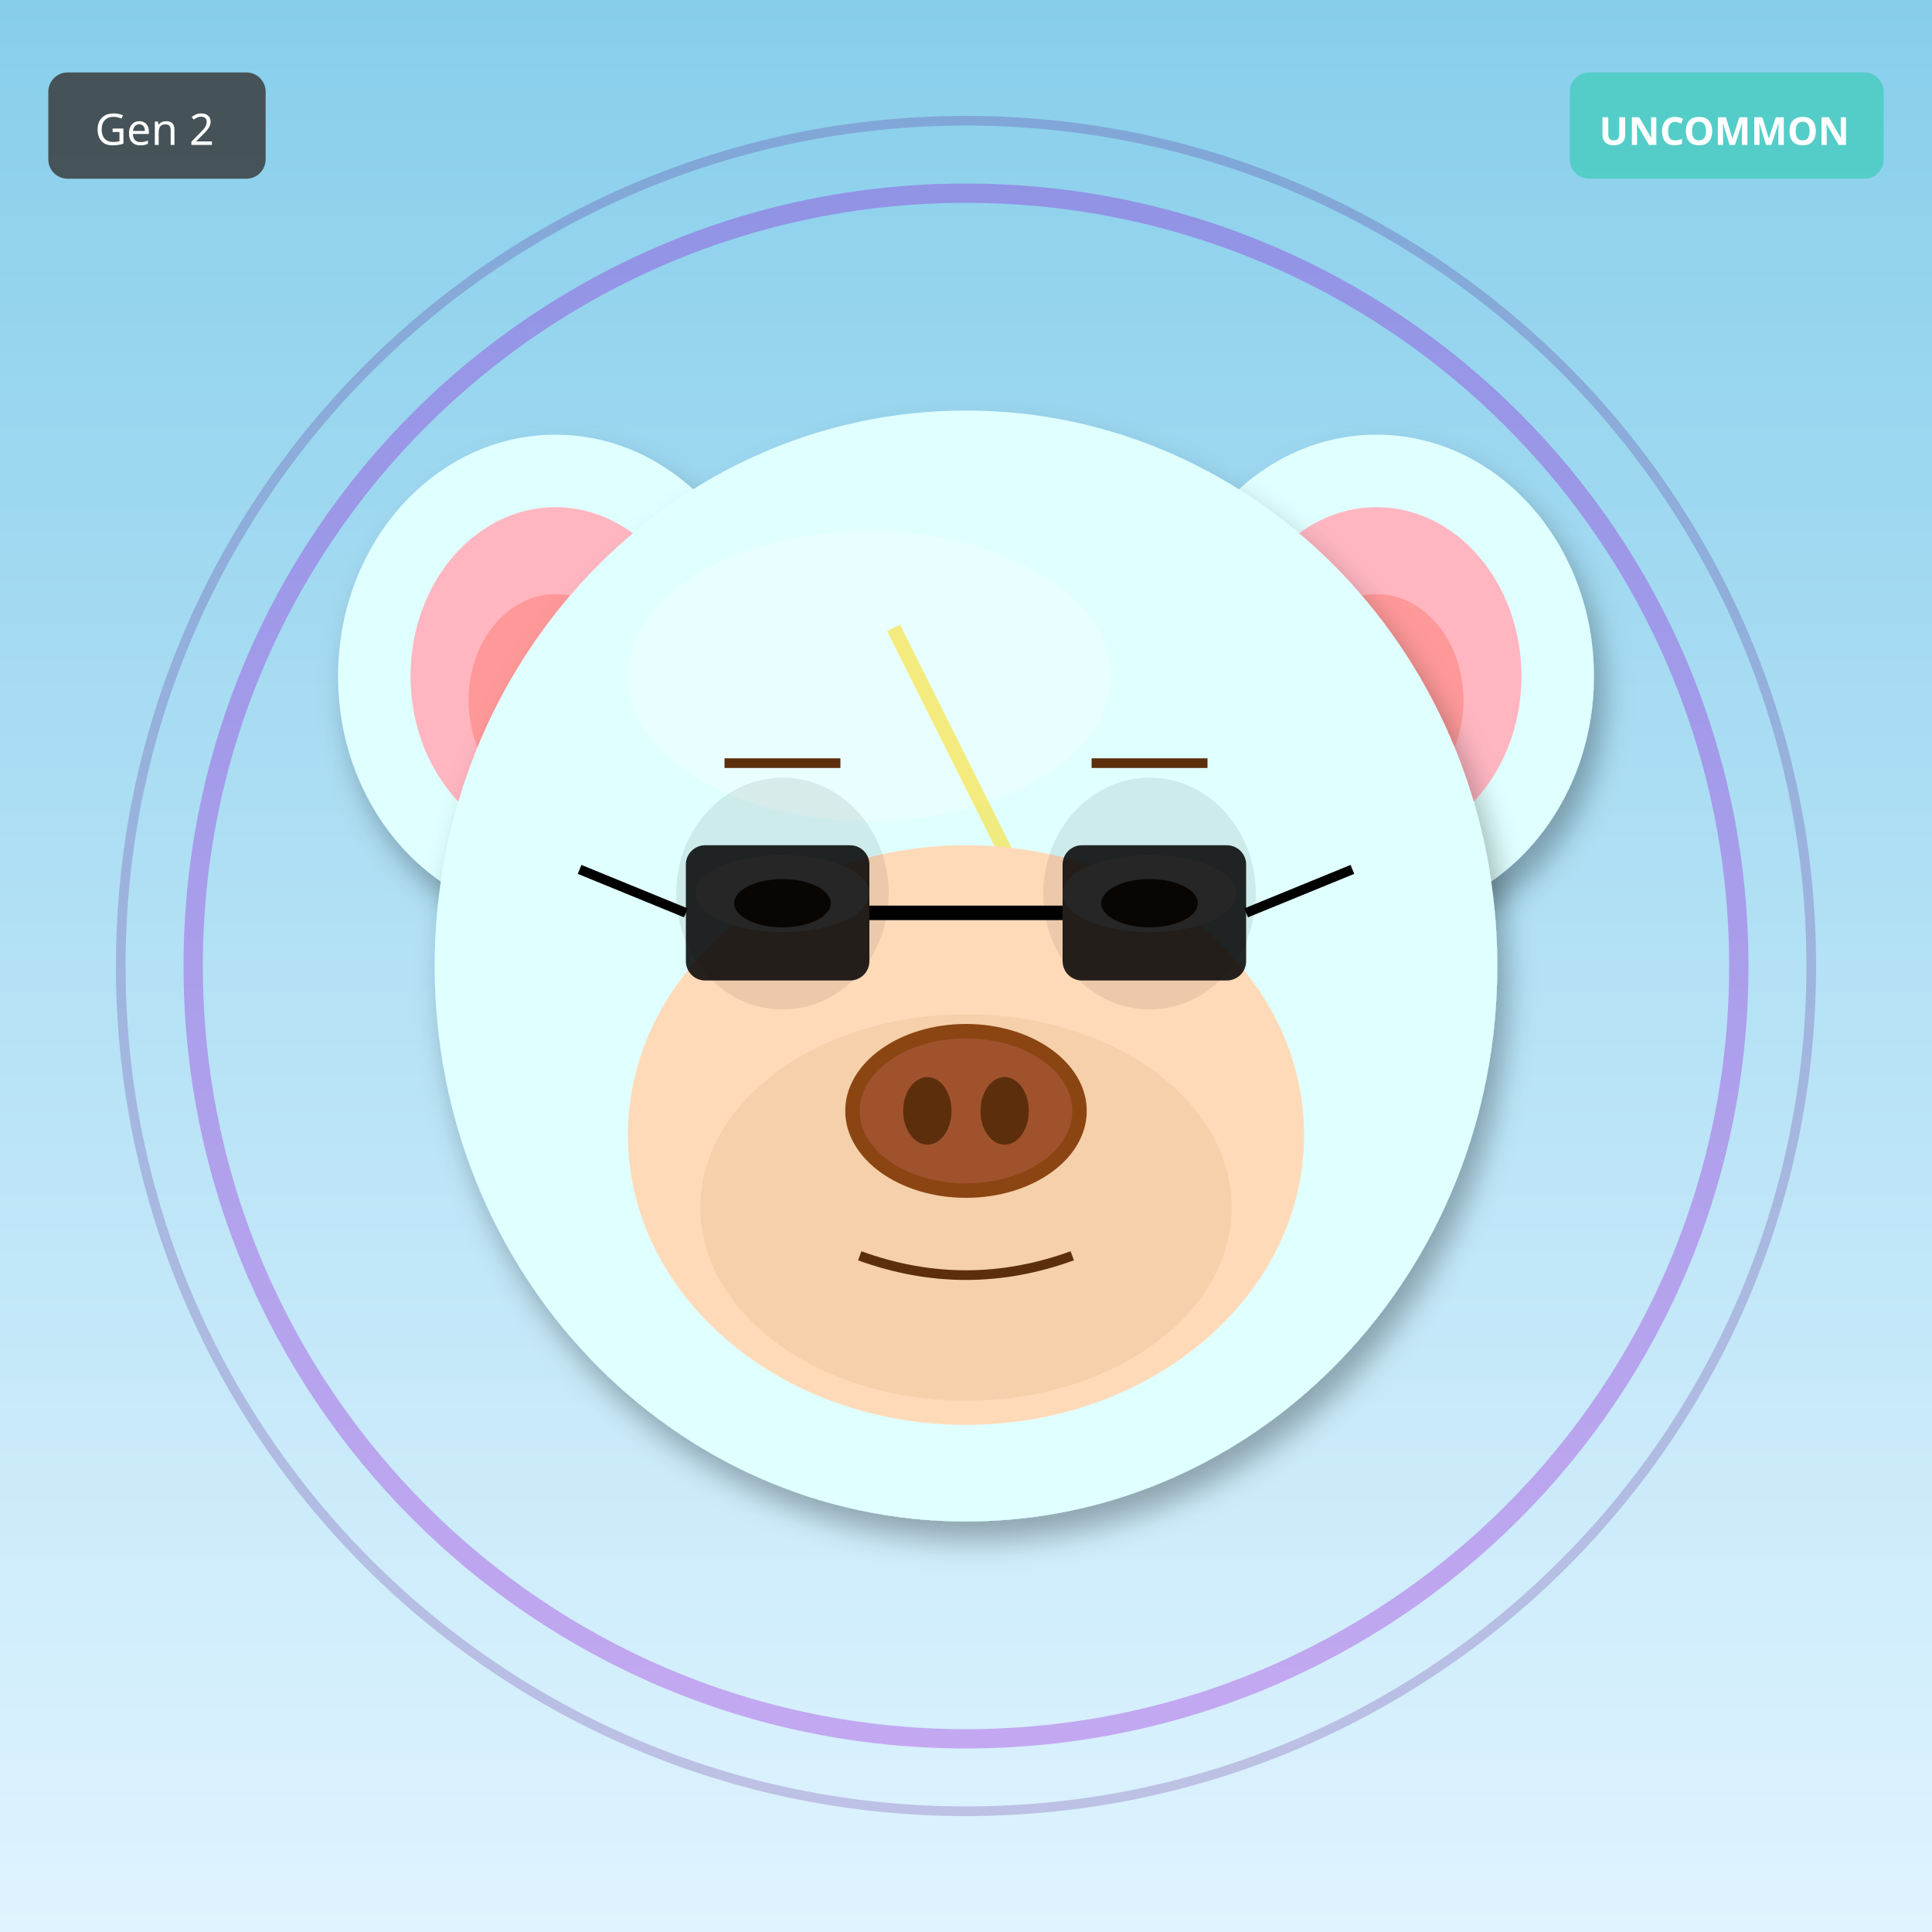
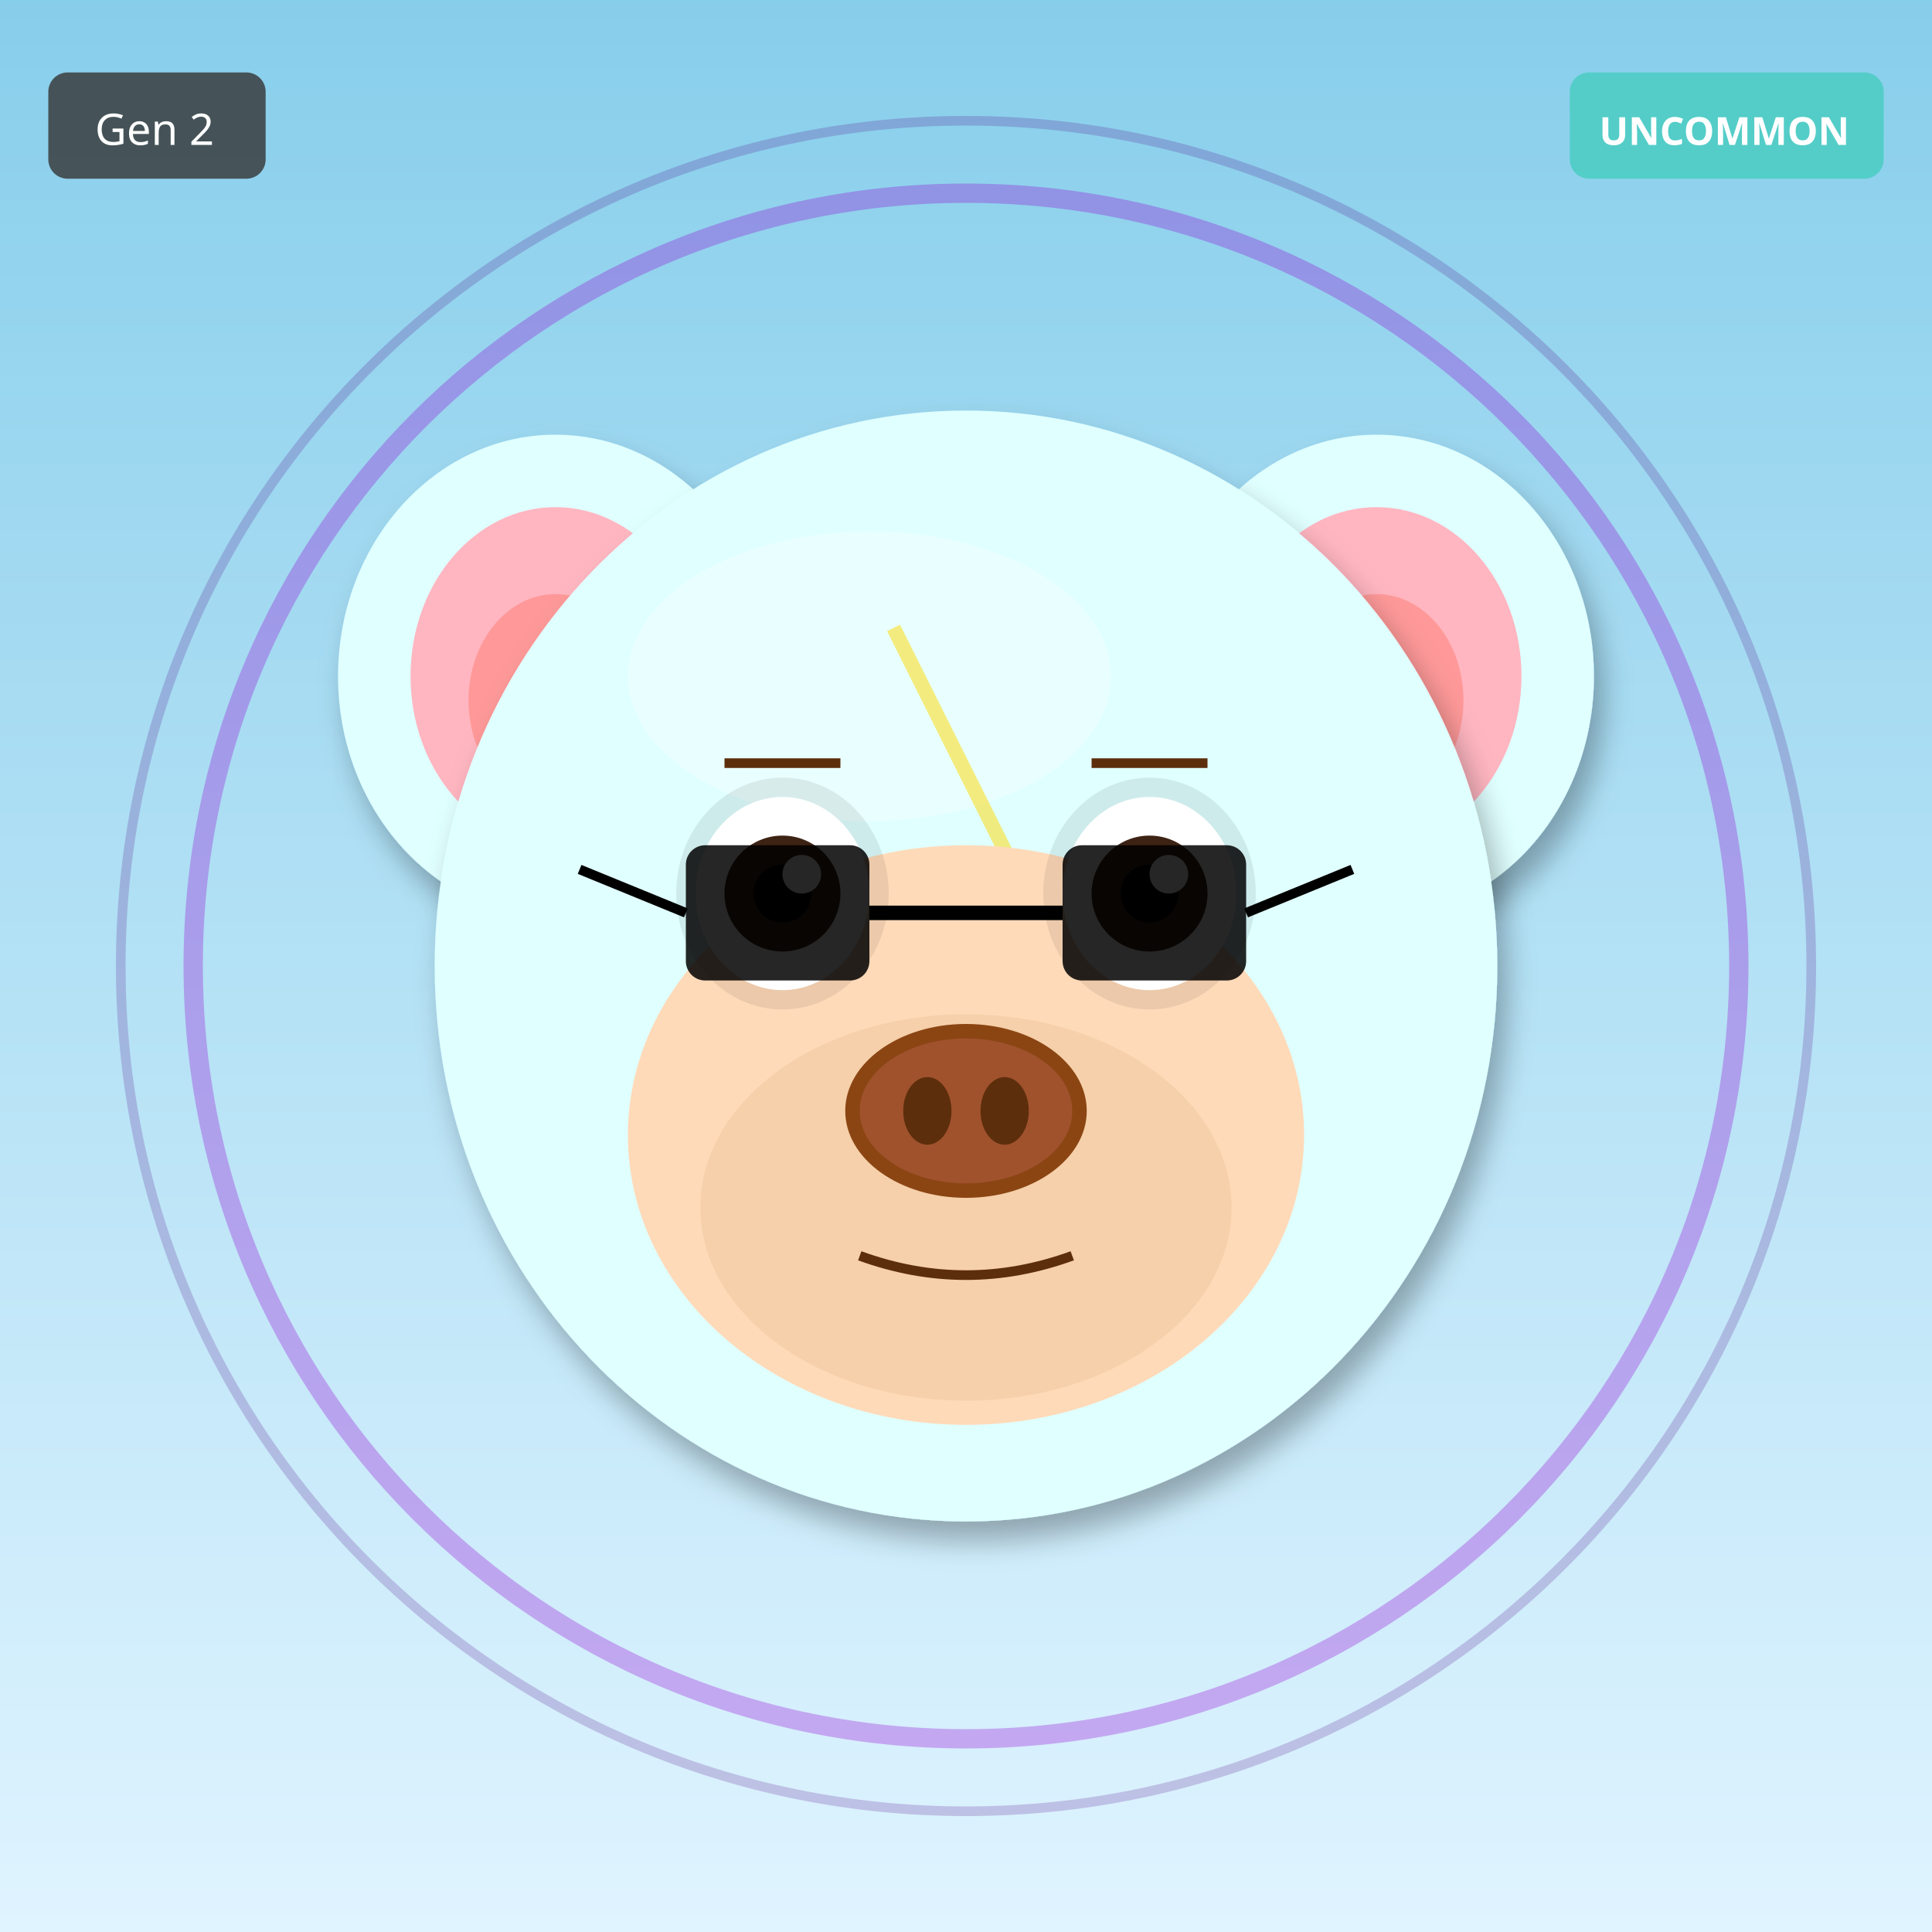
<svg xmlns="http://www.w3.org/2000/svg" width="400" height="400" viewBox="0 0 400 400">
  <defs>
    <filter id="shadow" x="-20%" y="-20%" width="140%" height="140%">
      <feDropShadow dx="2" dy="4" stdDeviation="3" flood-opacity="0.3" />
    </filter>
    <filter id="glow" x="-50%" y="-50%" width="200%" height="200%">
      <feGaussianBlur stdDeviation="8" result="blur" />
      <feMerge>
        <feMergeNode in="blur" />
        <feMergeNode in="SourceGraphic" />
      </feMerge>
    </filter>
    <linearGradient id="rainbow-body" x1="0%" y1="0%" x2="100%" y2="100%">
      <stop offset="0%" stop-color="#FF6B6B" />
      <stop offset="25%" stop-color="#FFE66D" />
      <stop offset="50%" stop-color="#4ECDC4" />
      <stop offset="75%" stop-color="#45B7D1" />
      <stop offset="100%" stop-color="#DDA0DD" />
    </linearGradient>
    <radialGradient id="galaxy-body" cx="30%" cy="30%">
      <stop offset="0%" stop-color="#E6E6FA" />
      <stop offset="50%" stop-color="#9370DB" />
      <stop offset="100%" stop-color="#1A0033" />
    </radialGradient>
    <linearGradient id="holo-body" x1="0%" y1="0%" x2="100%" y2="100%">
      <stop offset="0%" stop-color="#FF00FF" />
      <stop offset="50%" stop-color="#00FFFF" />
      <stop offset="100%" stop-color="#FFFF00" />
    </linearGradient>
    <linearGradient id="sky-gradient" x1="0%" y1="0%" x2="0%" y2="100%">
      <stop offset="0%" stop-color="#87CEEB" />
      <stop offset="100%" stop-color="#E0F4FF" />
    </linearGradient>
    <linearGradient id="grass-gradient" x1="0%" y1="0%" x2="0%" y2="100%">
      <stop offset="0%" stop-color="#90EE90" />
      <stop offset="100%" stop-color="#228B22" />
    </linearGradient>
    <linearGradient id="sunset-gradient" x1="0%" y1="0%" x2="0%" y2="100%">
      <stop offset="0%" stop-color="#FF6B6B" />
      <stop offset="50%" stop-color="#FFE66D" />
      <stop offset="100%" stop-color="#4ECDC4" />
    </linearGradient>
    <linearGradient id="aurora-gradient" x1="0%" y1="0%" x2="100%" y2="100%">
      <stop offset="0%" stop-color="#0D1B2A" />
      <stop offset="30%" stop-color="#00FF7F" />
      <stop offset="70%" stop-color="#FF00FF" />
      <stop offset="100%" stop-color="#0D1B2A" />
    </linearGradient>
    <radialGradient id="multiverse-gradient" cx="50%" cy="50%">
      <stop offset="0%" stop-color="#FFD700" />
      <stop offset="40%" stop-color="#FF00FF" />
      <stop offset="70%" stop-color="#00FFFF" />
      <stop offset="100%" stop-color="#000" />
    </radialGradient>
    <linearGradient id="rift-gradient" x1="0%" y1="0%" x2="100%" y2="100%">
      <stop offset="0%" stop-color="#000" />
      <stop offset="30%" stop-color="#9400D3" />
      <stop offset="50%" stop-color="#00FFFF" />
      <stop offset="70%" stop-color="#9400D3" />
      <stop offset="100%" stop-color="#000" />
    </linearGradient>
    <linearGradient id="heaven-gradient" x1="0%" y1="0%" x2="0%" y2="100%">
      <stop offset="0%" stop-color="#FFF" />
      <stop offset="50%" stop-color="#FFD700" stop-opacity="0.3" />
      <stop offset="100%" stop-color="#F0F8FF" />
    </linearGradient>
    <clipPath id="head-clip">
      <ellipse cx="200" cy="200" rx="110" ry="115" />
    </clipPath>
  </defs>
  <rect width="400" height="400" fill="url(#sky-gradient)" />
  <circle cx="200" cy="200" r="160" fill="none" stroke="#9400D3" stroke-width="4" opacity="0.3" />
  <circle cx="200" cy="200" r="175" fill="none" stroke="#4B0082" stroke-width="2" opacity="0.2" />
  <ellipse cx="115" cy="140" rx="45" ry="50" fill="#E0FFFF" filter="url(#shadow)" />
  <ellipse cx="115" cy="140" rx="30" ry="35" fill="#FFB6C1" />
  <ellipse cx="115" cy="145" rx="18" ry="22" fill="#FF9999" />
  <ellipse cx="285" cy="140" rx="45" ry="50" fill="#E0FFFF" filter="url(#shadow)" />
  <ellipse cx="285" cy="140" rx="30" ry="35" fill="#FFB6C1" />
  <ellipse cx="285" cy="145" rx="18" ry="22" fill="#FF9999" />
  <ellipse cx="200" cy="200" rx="110" ry="115" fill="#E0FFFF" filter="url(#shadow)" />
  <ellipse cx="180" cy="140" rx="50" ry="30" fill="#FFFFFF" opacity="0.3" />
  <g clip-path="url(#head-clip)">
    <path d="M185 130 L215 190 L200 190 L230 250" stroke="#FFD700" stroke-width="3" fill="none" opacity="0.5" />
  </g>
  <ellipse cx="200" cy="235" rx="70" ry="60" fill="#FFDAB9" />
  <ellipse cx="200" cy="250" rx="55" ry="40" fill="#DEB887" opacity="0.3" />
  <ellipse cx="162" cy="185" rx="22" ry="24" fill="#000" opacity="0.08" />
  <ellipse cx="238" cy="185" rx="22" ry="24" fill="#000" opacity="0.08" />
-   <ellipse cx="162" cy="185" rx="18" ry="8" fill="white" />
-   <ellipse cx="162" cy="187" rx="10" ry="5" fill="#3D2314" />
-   <ellipse cx="238" cy="185" rx="18" ry="8" fill="white" />
-   <ellipse cx="238" cy="187" rx="10" ry="5" fill="#3D2314" />
+   <ellipse cx="162" cy="185" rx="18" ry="20" fill="white" />
+   <circle cx="162" cy="185" r="12" fill="#3D2314" />
+   <circle cx="162" cy="185" r="6" fill="#000" />
+   <circle cx="166" cy="181" r="4" fill="white" />
+   <ellipse cx="238" cy="185" rx="18" ry="20" fill="white" />
+   <circle cx="238" cy="185" r="12" fill="#3D2314" />
+   <circle cx="238" cy="185" r="6" fill="#000" />
+   <circle cx="242" cy="181" r="4" fill="white" />
  <g>
    <ellipse cx="200" cy="230" rx="25" ry="18" fill="#8B4513" />
    <ellipse cx="200" cy="230" rx="22" ry="15" fill="#A0522D" />
    <ellipse cx="192" cy="230" rx="5" ry="7" fill="#5D2E0C" />
    <ellipse cx="208" cy="230" rx="5" ry="7" fill="#5D2E0C" />
  </g>
  <path d="M178 260 Q200 268 222 260" stroke="#5D2E0C" stroke-width="2" fill="none" />
  <line x1="150" y1="158" x2="174" y2="158" stroke="#5D2E0C" stroke-width="2" />
  <line x1="226" y1="158" x2="250" y2="158" stroke="#5D2E0C" stroke-width="2" />
  <rect x="142" y="175" width="38" height="28" rx="4" fill="#000" opacity="0.85" />
  <rect x="220" y="175" width="38" height="28" rx="4" fill="#000" opacity="0.85" />
  <line x1="180" y1="189" x2="220" y2="189" stroke="#000" stroke-width="3" />
  <line x1="142" y1="189" x2="120" y2="180" stroke="#000" stroke-width="2" />
  <line x1="258" y1="189" x2="280" y2="180" stroke="#000" stroke-width="2" />
  <g transform="translate(325, 15)">
    <rect width="65" height="22" rx="4" fill="#4ECDC4" opacity="0.9" />
    <text x="32" y="15" font-size="8" fill="#FFF" text-anchor="middle" font-family="sans-serif" font-weight="bold">UNCOMMON</text>
  </g>
  <g transform="translate(10, 15)">
    <rect width="45" height="22" rx="4" fill="#333" opacity="0.8" />
    <text x="22" y="15" font-size="9" fill="#FFF" text-anchor="middle" font-family="sans-serif">Gen 2</text>
  </g>
</svg>
